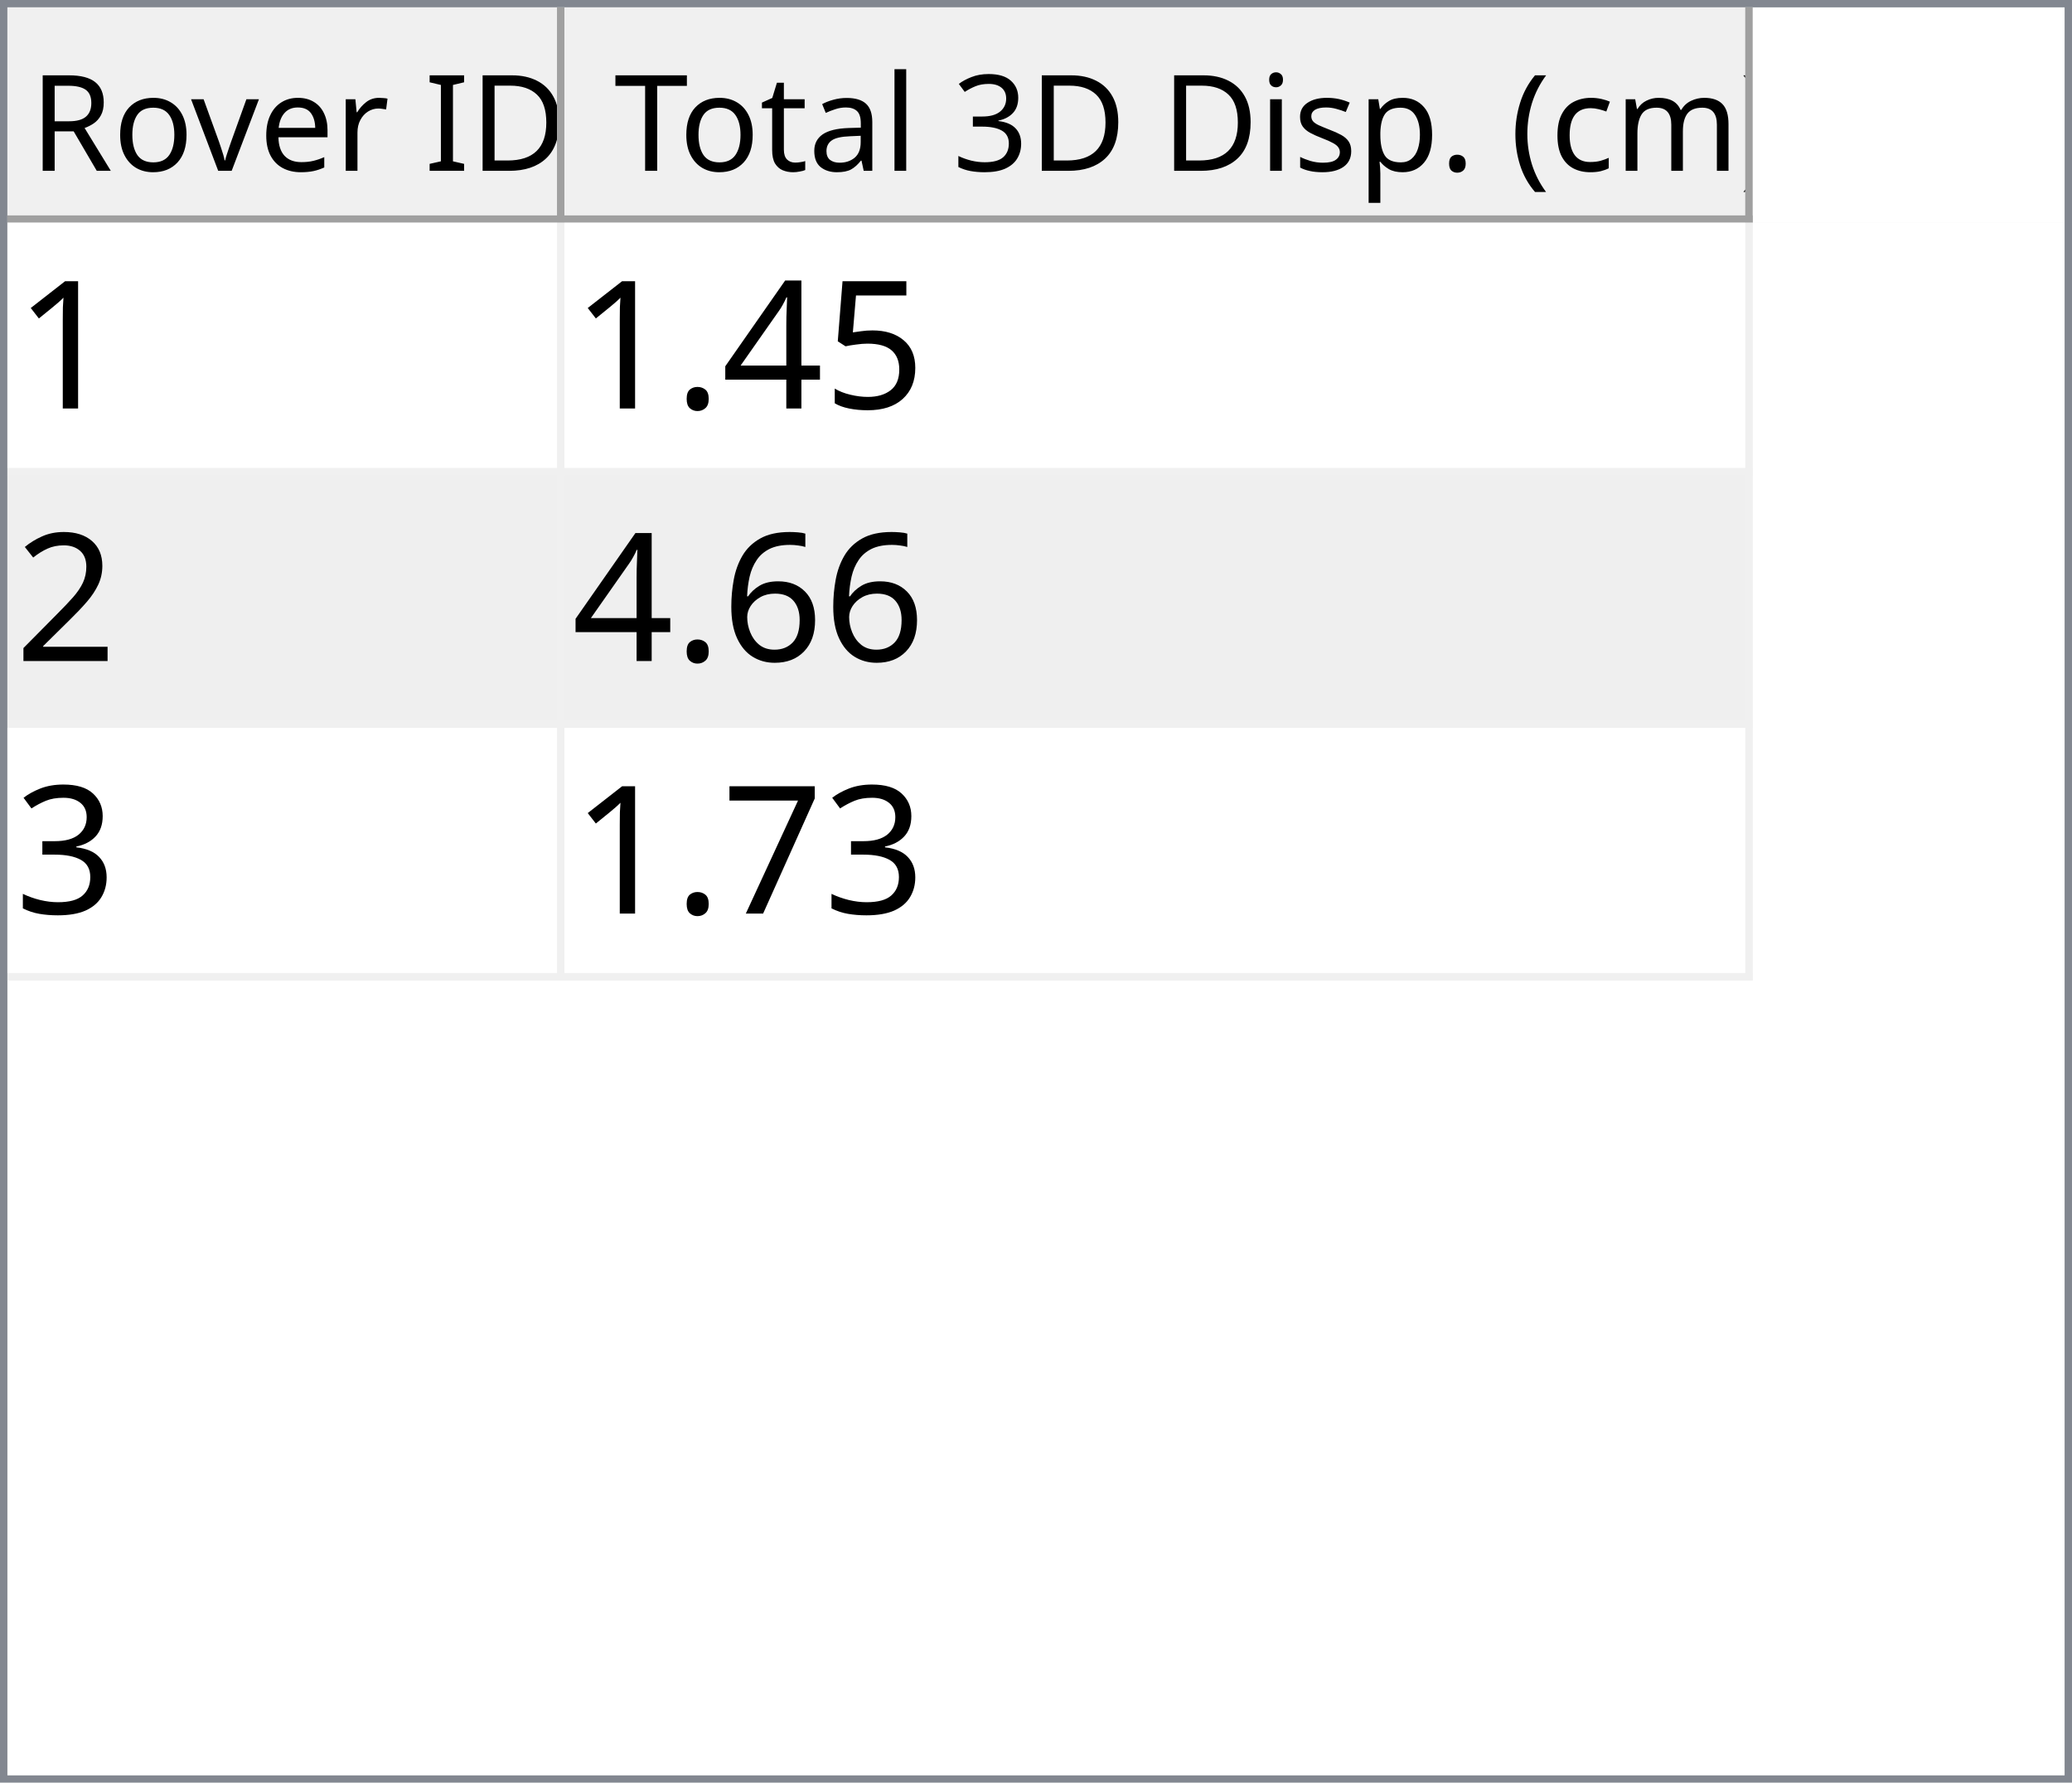
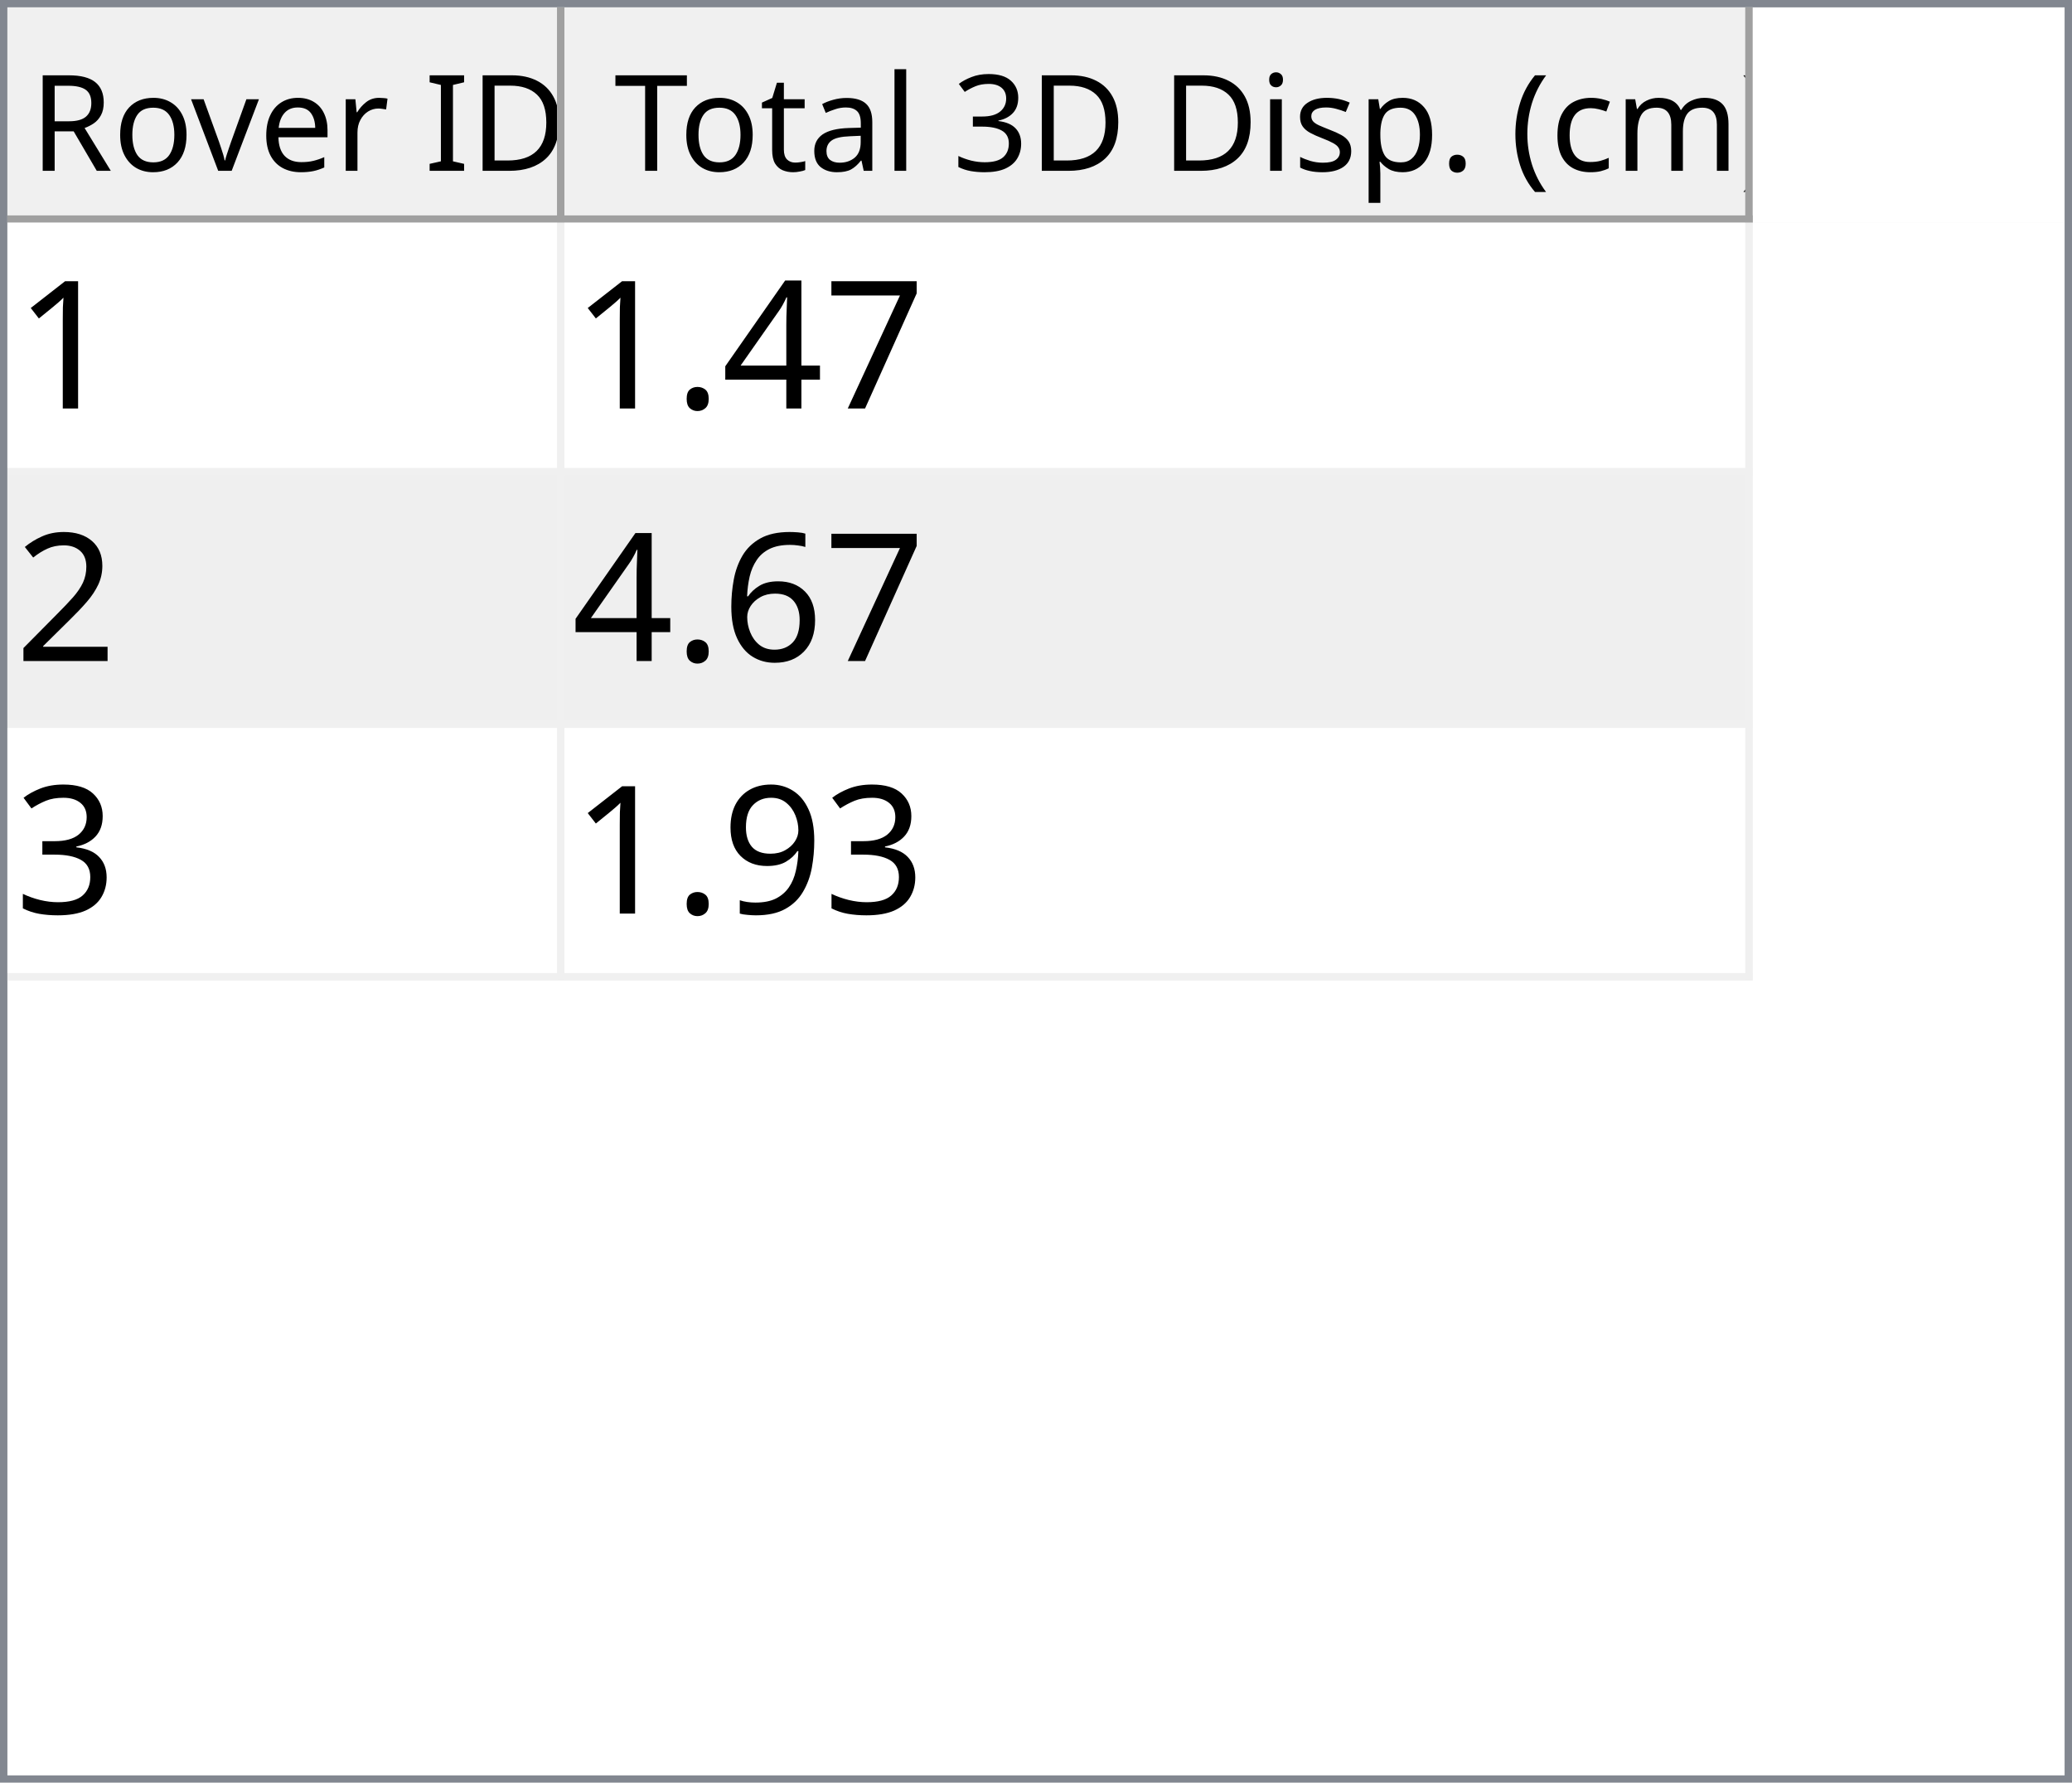
<svg xmlns="http://www.w3.org/2000/svg" style="fill-opacity:1; color-rendering:auto; color-interpolation:auto; text-rendering:auto; stroke:black; stroke-linecap:square; stroke-miterlimit:10; shape-rendering:auto; stroke-opacity:1; fill:black; stroke-dasharray:none; font-weight:normal; stroke-width:1; font-family:'Dialog'; font-style:normal; stroke-linejoin:miter; font-size:12px; stroke-dashoffset:0; image-rendering:auto;" width="279" height="240">
  <defs id="genericDefs" />
  <g>
    <defs id="defs1">
      <clipPath clipPathUnits="userSpaceOnUse" id="clipPath1">
        <path d="M0 0 L279 0 L279 240 L0 240 L0 0 Z" />
      </clipPath>
      <clipPath clipPathUnits="userSpaceOnUse" id="clipPath2">
        <path d="M0 0 L0 240 L279 240 L279 0 Z" />
      </clipPath>
      <clipPath clipPathUnits="userSpaceOnUse" id="clipPath3">
        <path d="M0 0 L0 29 L277 29 L277 0 Z" />
      </clipPath>
      <clipPath clipPathUnits="userSpaceOnUse" id="clipPath4">
        <path d="M0 0 L0 29 L75 29 L75 0 Z" />
      </clipPath>
      <clipPath clipPathUnits="userSpaceOnUse" id="clipPath5">
        <path d="M1 1 L1 28 L74 28 L74 1 Z" />
      </clipPath>
      <clipPath clipPathUnits="userSpaceOnUse" id="clipPath6">
        <path d="M0 0 L0 27 L73 27 L73 0 Z" />
      </clipPath>
      <clipPath clipPathUnits="userSpaceOnUse" id="clipPath7">
        <path d="M-0.5 -0.5 L-0.5 28.5 L74.5 28.5 L74.5 -0.5 Z" />
      </clipPath>
      <clipPath clipPathUnits="userSpaceOnUse" id="clipPath8">
        <path d="M0 0 L0 29 L160 29 L160 0 Z" />
      </clipPath>
      <clipPath clipPathUnits="userSpaceOnUse" id="clipPath9">
        <path d="M1 1 L1 28 L159 28 L159 1 Z" />
      </clipPath>
      <clipPath clipPathUnits="userSpaceOnUse" id="clipPath10">
        <path d="M0 0 L0 27 L158 27 L158 0 Z" />
      </clipPath>
      <clipPath clipPathUnits="userSpaceOnUse" id="clipPath11">
        <path d="M-0.5 -0.5 L-0.5 28.5 L159.5 28.5 L159.5 -0.5 Z" />
      </clipPath>
      <clipPath clipPathUnits="userSpaceOnUse" id="clipPath12">
        <path d="M0 0 L0 209 L277 209 L277 0 Z" />
      </clipPath>
      <clipPath clipPathUnits="userSpaceOnUse" id="clipPath13">
        <path d="M0 0 L0 102 L235 102 L235 0 Z" />
      </clipPath>
      <clipPath clipPathUnits="userSpaceOnUse" id="clipPath14">
        <path d="M-0.5 -0.5 L-0.5 101.5 L234.5 101.5 L234.5 -0.5 Z" />
      </clipPath>
      <clipPath clipPathUnits="userSpaceOnUse" id="clipPath15">
        <path d="M0 0 L0 33 L74 33 L74 0 Z" />
      </clipPath>
      <clipPath clipPathUnits="userSpaceOnUse" id="clipPath16">
        <path d="M0 0 L0 33 L159 33 L159 0 Z" />
      </clipPath>
      <font horiz-adv-x="64.551" id="font1">
        <font-face ascent="107.91" descent="25.098" units-per-em="100" style="font-style:normal; font-family:Segoe UI; font-weight:normal;" />
        <missing-glyph horiz-adv-x="64.551" d="M8.109 0 L8.109 68.266 L56.453 68.266 L56.453 0 L8.109 0 ZM15.328 7.234 L49.219 7.234 L49.219 61.031 L15.328 61.031 L15.328 7.234 Z" />
        <glyph unicode="D" horiz-adv-x="70.117" d="M9.188 0 L9.188 70.016 L28.516 70.016 Q65.531 70.016 65.531 35.891 Q65.531 19.672 55.25 9.836 Q44.969 0 27.734 0 L9.188 0 ZM17.391 62.594 L17.391 7.422 L27.828 7.422 Q41.609 7.422 49.273 14.797 Q56.938 22.172 56.938 35.688 Q56.938 62.594 28.328 62.594 L17.391 62.594 Z" />
        <glyph unicode="I" horiz-adv-x="26.611" d="M17.391 0 L9.188 0 L9.188 70.016 L17.391 70.016 L17.391 0 Z" />
        <glyph unicode=" " horiz-adv-x="27.393" d="" />
        <glyph unicode="r" horiz-adv-x="34.766" d="M34.188 41.891 Q32.078 43.5 28.125 43.5 Q23 43.5 19.555 38.672 Q16.109 33.844 16.109 25.484 L16.109 0 L8.109 0 L8.109 50 L16.109 50 L16.109 39.703 L16.312 39.703 Q18.016 44.969 21.531 47.922 Q25.047 50.875 29.391 50.875 Q32.516 50.875 34.188 50.203 L34.188 41.891 Z" />
        <glyph unicode="e" horiz-adv-x="52.295" d="M48.297 23 L12.984 23 Q13.188 14.656 17.484 10.109 Q21.781 5.562 29.297 5.562 Q37.75 5.562 44.828 11.141 L44.828 3.609 Q38.234 -1.172 27.391 -1.172 Q16.797 -1.172 10.742 5.641 Q4.688 12.453 4.688 24.812 Q4.688 36.469 11.305 43.82 Q17.922 51.172 27.734 51.172 Q37.547 51.172 42.922 44.828 Q48.297 38.484 48.297 27.203 L48.297 23 ZM40.094 29.781 Q40.047 36.719 36.75 40.578 Q33.453 44.438 27.594 44.438 Q21.922 44.438 17.969 40.383 Q14.016 36.328 13.094 29.781 L40.094 29.781 Z" />
        <glyph unicode="v" horiz-adv-x="47.9" d="M47.406 50 L27.484 0 L19.625 0 L0.688 50 L9.469 50 L22.172 13.672 Q23.578 9.672 23.922 6.688 L24.125 6.688 Q24.609 10.453 25.688 13.484 L38.969 50 L47.406 50 Z" />
        <glyph unicode="o" horiz-adv-x="58.594" d="M29 -1.172 Q17.922 -1.172 11.305 5.836 Q4.688 12.844 4.688 24.422 Q4.688 37.016 11.57 44.094 Q18.453 51.172 30.172 51.172 Q41.359 51.172 47.633 44.289 Q53.906 37.406 53.906 25.203 Q53.906 13.234 47.141 6.031 Q40.375 -1.172 29 -1.172 ZM29.594 44.438 Q21.875 44.438 17.383 39.188 Q12.891 33.938 12.891 24.703 Q12.891 15.828 17.43 10.695 Q21.969 5.562 29.594 5.562 Q37.359 5.562 41.531 10.594 Q45.703 15.625 45.703 24.906 Q45.703 34.281 41.531 39.359 Q37.359 44.438 29.594 44.438 Z" />
        <glyph unicode="R" horiz-adv-x="59.814" d="M59.375 0 L49.609 0 L37.891 19.625 Q36.281 22.359 34.766 24.289 Q33.25 26.219 31.664 27.438 Q30.078 28.656 28.25 29.219 Q26.422 29.781 24.125 29.781 L17.391 29.781 L17.391 0 L9.188 0 L9.188 70.016 L30.078 70.016 Q34.672 70.016 38.555 68.867 Q42.438 67.719 45.289 65.375 Q48.141 63.031 49.758 59.547 Q51.375 56.062 51.375 51.375 Q51.375 47.703 50.273 44.656 Q49.172 41.609 47.148 39.211 Q45.125 36.812 42.266 35.133 Q39.406 33.453 35.844 32.516 L35.844 32.328 Q37.594 31.547 38.891 30.547 Q40.188 29.547 41.359 28.18 Q42.531 26.812 43.68 25.078 Q44.828 23.344 46.234 21.047 L59.375 0 ZM17.391 62.594 L17.391 37.203 L28.516 37.203 Q31.594 37.203 34.203 38.133 Q36.812 39.062 38.719 40.797 Q40.625 42.531 41.703 45.047 Q42.781 47.562 42.781 50.688 Q42.781 56.297 39.141 59.445 Q35.5 62.594 28.609 62.594 L17.391 62.594 Z" />
        <glyph unicode=")" horiz-adv-x="30.176" d="M8.297 -15.922 L1.172 -15.922 Q16.406 2.344 16.406 26.812 Q16.406 51.469 1.078 70.016 L8.297 70.016 Q23.531 52.156 23.531 26.703 Q23.531 1.375 8.297 -15.922 Z" />
        <glyph unicode="m" horiz-adv-x="86.133" d="M79.109 0 L71.094 0 L71.094 28.719 Q71.094 37.016 68.531 40.727 Q65.969 44.438 59.906 44.438 Q54.781 44.438 51.195 39.75 Q47.609 35.062 47.609 28.516 L47.609 0 L39.594 0 L39.594 29.688 Q39.594 44.438 28.219 44.438 Q22.953 44.438 19.531 40.016 Q16.109 35.594 16.109 28.516 L16.109 0 L8.109 0 L8.109 50 L16.109 50 L16.109 42.094 L16.312 42.094 Q21.625 51.172 31.844 51.172 Q36.969 51.172 40.773 48.312 Q44.578 45.453 46 40.828 Q51.562 51.172 62.594 51.172 Q79.109 51.172 79.109 30.812 L79.109 0 Z" />
        <glyph unicode="c" horiz-adv-x="46.191" d="M42.188 2.297 Q36.422 -1.172 28.516 -1.172 Q17.828 -1.172 11.258 5.789 Q4.688 12.75 4.688 23.828 Q4.688 36.188 11.766 43.68 Q18.844 51.172 30.672 51.172 Q37.25 51.172 42.281 48.734 L42.281 40.531 Q36.719 44.438 30.375 44.438 Q22.703 44.438 17.797 38.945 Q12.891 33.453 12.891 24.516 Q12.891 15.719 17.508 10.641 Q22.125 5.562 29.891 5.562 Q36.422 5.562 42.188 9.906 L42.188 2.297 Z" />
        <glyph unicode="(" horiz-adv-x="30.176" d="M29.109 -15.922 L21.969 -15.922 Q6.844 1.375 6.844 26.703 Q6.844 52.156 21.969 70.016 L29.203 70.016 Q13.875 51.469 13.875 26.812 Q13.875 2.344 29.109 -15.922 Z" />
        <glyph unicode="." horiz-adv-x="21.68" d="M10.891 -1.078 Q8.641 -1.078 7.055 0.539 Q5.469 2.156 5.469 4.391 Q5.469 6.641 7.055 8.273 Q8.641 9.906 10.891 9.906 Q13.188 9.906 14.797 8.273 Q16.406 6.641 16.406 4.391 Q16.406 2.156 14.797 0.539 Q13.188 -1.078 10.891 -1.078 Z" />
        <glyph unicode="p" horiz-adv-x="58.789" d="M16.312 7.234 L16.109 7.234 L16.109 -23 L8.109 -23 L8.109 50 L16.109 50 L16.109 41.219 L16.312 41.219 Q22.219 51.172 33.594 51.172 Q43.266 51.172 48.688 44.461 Q54.109 37.75 54.109 26.469 Q54.109 13.922 48 6.375 Q41.891 -1.172 31.297 -1.172 Q21.578 -1.172 16.312 7.234 ZM16.109 27.391 L16.109 20.406 Q16.109 14.203 20.141 9.883 Q24.172 5.562 30.375 5.562 Q37.641 5.562 41.773 11.133 Q45.906 16.703 45.906 26.609 Q45.906 34.969 42.047 39.703 Q38.188 44.438 31.594 44.438 Q24.609 44.438 20.359 39.578 Q16.109 34.719 16.109 27.391 Z" />
        <glyph unicode="s" horiz-adv-x="42.432" d="M5.078 1.812 L5.078 10.406 Q11.625 5.562 19.484 5.562 Q30.031 5.562 30.031 12.594 Q30.031 14.594 29.125 15.992 Q28.219 17.391 26.68 18.461 Q25.141 19.531 23.07 20.383 Q21 21.234 18.609 22.172 Q15.281 23.484 12.766 24.828 Q10.25 26.172 8.57 27.859 Q6.891 29.547 6.031 31.695 Q5.172 33.844 5.172 36.719 Q5.172 40.234 6.789 42.945 Q8.406 45.656 11.086 47.484 Q13.766 49.312 17.211 50.242 Q20.656 51.172 24.312 51.172 Q30.812 51.172 35.938 48.922 L35.938 40.828 Q30.422 44.438 23.25 44.438 Q21 44.438 19.195 43.922 Q17.391 43.406 16.094 42.477 Q14.797 41.547 14.086 40.258 Q13.375 38.969 13.375 37.406 Q13.375 35.453 14.086 34.133 Q14.797 32.812 16.164 31.789 Q17.531 30.766 19.484 29.938 Q21.438 29.109 23.922 28.125 Q27.25 26.859 29.883 25.516 Q32.516 24.172 34.375 22.484 Q36.234 20.797 37.234 18.602 Q38.234 16.406 38.234 13.375 Q38.234 9.672 36.602 6.938 Q34.969 4.203 32.234 2.398 Q29.5 0.594 25.93 -0.289 Q22.359 -1.172 18.453 -1.172 Q10.75 -1.172 5.078 1.812 Z" />
        <glyph unicode="i" horiz-adv-x="24.219" d="M12.203 62.703 Q10.062 62.703 8.547 64.164 Q7.031 65.625 7.031 67.875 Q7.031 70.125 8.547 71.609 Q10.062 73.094 12.203 73.094 Q14.406 73.094 15.945 71.609 Q17.484 70.125 17.484 67.875 Q17.484 65.719 15.945 64.211 Q14.406 62.703 12.203 62.703 ZM16.109 0 L8.109 0 L8.109 50 L16.109 50 L16.109 0 Z" />
        <glyph unicode="3" horiz-adv-x="53.906" d="M46.531 19.828 Q46.531 15.094 44.75 11.211 Q42.969 7.328 39.719 4.57 Q36.469 1.812 31.93 0.297 Q27.391 -1.219 21.922 -1.219 Q11.922 -1.219 6 2.594 L6 11.188 Q13.094 5.609 22.219 5.609 Q25.875 5.609 28.828 6.539 Q31.781 7.469 33.906 9.227 Q36.031 10.984 37.18 13.477 Q38.328 15.969 38.328 19.094 Q38.328 32.812 18.797 32.812 L12.984 32.812 L12.984 39.594 L18.5 39.594 Q35.797 39.594 35.797 52.484 Q35.797 64.406 22.609 64.406 Q15.188 64.406 8.688 59.422 L8.688 67.188 Q15.375 71.188 24.609 71.188 Q29 71.188 32.57 69.969 Q36.141 68.75 38.68 66.555 Q41.219 64.359 42.609 61.281 Q44 58.203 44 54.5 Q44 40.672 30.031 36.719 L30.031 36.531 Q33.594 36.141 36.625 34.797 Q39.656 33.453 41.852 31.305 Q44.047 29.156 45.289 26.25 Q46.531 23.344 46.531 19.828 Z" />
        <glyph unicode="l" horiz-adv-x="24.219" d="M16.109 0 L8.109 0 L8.109 74.031 L16.109 74.031 L16.109 0 Z" />
        <glyph unicode="a" horiz-adv-x="50.879" d="M43.891 0 L35.891 0 L35.891 7.812 L35.688 7.812 Q30.469 -1.172 20.312 -1.172 Q12.844 -1.172 8.617 2.781 Q4.391 6.734 4.391 13.281 Q4.391 27.297 20.906 29.594 L35.891 31.688 Q35.891 44.438 25.594 44.438 Q16.547 44.438 9.281 38.281 L9.281 46.484 Q16.656 51.172 26.266 51.172 Q43.891 51.172 43.891 32.516 L43.891 0 ZM35.891 25.297 L23.828 23.641 Q18.266 22.859 15.43 20.875 Q12.594 18.891 12.594 13.875 Q12.594 10.203 15.211 7.883 Q17.828 5.562 22.172 5.562 Q28.125 5.562 32.008 9.742 Q35.891 13.922 35.891 20.312 L35.891 25.297 Z" />
        <glyph unicode="t" horiz-adv-x="33.887" d="M31.297 0.484 Q28.469 -1.078 23.828 -1.078 Q10.688 -1.078 10.688 13.578 L10.688 43.172 L2.094 43.172 L2.094 50 L10.688 50 L10.688 62.203 L18.703 64.797 L18.703 50 L31.297 50 L31.297 43.172 L18.703 43.172 L18.703 14.984 Q18.703 9.969 20.414 7.82 Q22.125 5.672 26.078 5.672 Q29.109 5.672 31.297 7.328 L31.297 0.484 Z" />
        <glyph unicode="T" horiz-adv-x="52.393" d="M50.594 62.594 L30.375 62.594 L30.375 0 L22.172 0 L22.172 62.594 L2 62.594 L2 70.016 L50.594 70.016 L50.594 62.594 Z" />
      </font>
      <font horiz-adv-x="75.0" id="font2">
        <font-face ascent="100.537" descent="21.973" units-per-em="100" style="font-style:normal; font-family:sans-serif; font-weight:normal;" />
        <missing-glyph horiz-adv-x="75.0" d="M12.5 0 L12.5 62.5 L62.5 62.5 L62.5 0 L12.5 0 ZM14.062 1.562 L60.938 1.562 L60.938 60.938 L14.062 60.938 L14.062 1.562 Z" />
        <glyph unicode="1" horiz-adv-x="55.615" d="M37.25 0 L28.469 0 L28.469 56 Q25.297 52.984 20.141 49.953 Q14.984 46.922 10.891 45.406 L10.891 53.906 Q18.266 57.375 23.781 62.305 Q29.297 67.234 31.594 71.875 L37.25 71.875 L37.25 0 Z" />
-         <glyph unicode="5" horiz-adv-x="55.615" d="M4.156 18.75 L13.375 19.531 Q14.406 12.797 18.141 9.398 Q21.875 6 27.156 6 Q33.5 6 37.891 10.789 Q42.281 15.578 42.281 23.484 Q42.281 31 38.062 35.352 Q33.844 39.703 27 39.703 Q22.75 39.703 19.336 37.773 Q15.922 35.844 13.969 32.766 L5.719 33.844 L12.641 70.609 L48.25 70.609 L48.25 62.203 L19.672 62.203 L15.828 42.969 Q22.266 47.469 29.344 47.469 Q38.719 47.469 45.164 40.969 Q51.609 34.469 51.609 24.266 Q51.609 14.547 45.953 7.469 Q39.062 -1.219 27.156 -1.219 Q17.391 -1.219 11.211 4.25 Q5.031 9.719 4.156 18.75 Z" />
+         <glyph unicode="7" horiz-adv-x="55.615" d="M4.734 62.203 L4.734 70.656 L51.078 70.656 L51.078 63.812 Q44.234 56.547 37.523 44.484 Q30.812 32.422 27.156 19.672 Q24.516 10.688 23.781 0 L14.75 0 Q14.891 8.453 18.062 20.414 Q21.234 32.375 27.172 43.484 Q33.109 54.594 39.797 62.203 L4.734 62.203 Z" />
        <glyph unicode="4" horiz-adv-x="55.615" d="M32.328 0 L32.328 17.141 L1.266 17.141 L1.266 25.203 L33.938 71.578 L41.109 71.578 L41.109 25.203 L50.781 25.203 L50.781 17.141 L41.109 17.141 L41.109 0 L32.328 0 ZM32.328 25.203 L32.328 57.469 L9.906 25.203 L32.328 25.203 Z" />
        <glyph unicode="." horiz-adv-x="27.783" d="M9.078 0 L9.078 10.016 L19.094 10.016 L19.094 0 L9.078 0 Z" />
        <glyph unicode="2" horiz-adv-x="55.615" d="M50.344 8.453 L50.344 0 L3.031 0 Q2.938 3.172 4.047 6.109 Q5.859 10.938 9.836 15.625 Q13.812 20.312 21.344 26.469 Q33.016 36.031 37.117 41.625 Q41.219 47.219 41.219 52.203 Q41.219 57.422 37.477 61.008 Q33.734 64.594 27.734 64.594 Q21.391 64.594 17.578 60.789 Q13.766 56.984 13.719 50.25 L4.688 51.172 Q5.609 61.281 11.664 66.578 Q17.719 71.875 27.938 71.875 Q38.234 71.875 44.242 66.164 Q50.25 60.453 50.25 52 Q50.25 47.703 48.492 43.555 Q46.734 39.406 42.656 34.812 Q38.578 30.219 29.109 22.219 Q21.188 15.578 18.945 13.211 Q16.703 10.844 15.234 8.453 L50.344 8.453 Z" />
        <glyph unicode="6" horiz-adv-x="55.615" d="M49.75 54.047 L41.016 53.375 Q39.844 58.547 37.703 60.891 Q34.125 64.656 28.906 64.656 Q24.703 64.656 21.531 62.312 Q17.391 59.281 14.992 53.469 Q12.594 47.656 12.5 36.922 Q15.672 41.75 20.266 44.094 Q24.859 46.438 29.891 46.438 Q38.672 46.438 44.852 39.969 Q51.031 33.5 51.031 23.25 Q51.031 16.5 48.125 10.719 Q45.219 4.938 40.141 1.859 Q35.062 -1.219 28.609 -1.219 Q17.625 -1.219 10.695 6.859 Q3.766 14.938 3.766 33.5 Q3.766 54.25 11.422 63.672 Q18.109 71.875 29.438 71.875 Q37.891 71.875 43.289 67.141 Q48.688 62.406 49.75 54.047 ZM13.875 23.188 Q13.875 18.656 15.797 14.508 Q17.719 10.359 21.188 8.18 Q24.656 6 28.469 6 Q34.031 6 38.039 10.492 Q42.047 14.984 42.047 22.703 Q42.047 30.125 38.086 34.398 Q34.125 38.672 28.125 38.672 Q22.172 38.672 18.023 34.398 Q13.875 30.125 13.875 23.188 Z" />
        <glyph unicode="3" horiz-adv-x="55.615" d="M4.203 18.891 L12.984 20.062 Q14.5 12.594 18.141 9.297 Q21.781 6 27 6 Q33.203 6 37.477 10.297 Q41.75 14.594 41.75 20.953 Q41.75 27 37.797 30.93 Q33.844 34.859 27.734 34.859 Q25.25 34.859 21.531 33.891 L22.516 41.609 Q23.391 41.5 23.922 41.5 Q29.547 41.5 34.039 44.43 Q38.531 47.359 38.531 53.469 Q38.531 58.297 35.258 61.477 Q31.984 64.656 26.812 64.656 Q21.688 64.656 18.266 61.43 Q14.844 58.203 13.875 51.766 L5.078 53.328 Q6.688 62.156 12.398 67.016 Q18.109 71.875 26.609 71.875 Q32.469 71.875 37.398 69.359 Q42.328 66.844 44.945 62.5 Q47.562 58.156 47.562 53.266 Q47.562 48.641 45.07 44.828 Q42.578 41.016 37.703 38.766 Q44.047 37.312 47.562 32.695 Q51.078 28.078 51.078 21.141 Q51.078 11.766 44.242 5.25 Q37.406 -1.266 26.953 -1.266 Q17.531 -1.266 11.305 4.352 Q5.078 9.969 4.203 18.891 Z" />
-         <glyph unicode="7" horiz-adv-x="55.615" d="M4.734 62.203 L4.734 70.656 L51.078 70.656 L51.078 63.812 Q44.234 56.547 37.523 44.484 Q30.812 32.422 27.156 19.672 Q24.516 10.688 23.781 0 L14.75 0 Q14.891 8.453 18.062 20.414 Q21.234 32.375 27.172 43.484 Q33.109 54.594 39.797 62.203 L4.734 62.203 Z" />
+         <glyph unicode="9" horiz-adv-x="55.615" d="M5.469 16.547 L13.922 17.328 Q14.984 11.375 18.016 8.688 Q21.047 6 25.781 6 Q29.828 6 32.883 7.859 Q35.938 9.719 37.891 12.82 Q39.844 15.922 41.164 21.195 Q42.484 26.469 42.484 31.938 Q42.484 32.516 42.438 33.688 Q39.797 29.5 35.234 26.883 Q30.672 24.266 25.344 24.266 Q16.453 24.266 10.305 30.711 Q4.156 37.156 4.156 47.703 Q4.156 58.594 10.578 65.234 Q17 71.875 26.656 71.875 Q33.641 71.875 39.43 68.117 Q45.219 64.359 48.219 57.398 Q51.219 50.438 51.219 37.25 Q51.219 23.531 48.242 15.406 Q45.266 7.281 39.383 3.031 Q33.5 -1.219 25.594 -1.219 Q17.188 -1.219 11.867 3.445 Q6.547 8.109 5.469 16.547 ZM41.453 48.141 Q41.453 55.719 37.43 60.156 Q33.406 64.594 27.734 64.594 Q21.875 64.594 17.531 59.812 Q13.188 55.031 13.188 47.406 Q13.188 40.578 17.312 36.305 Q21.438 32.031 27.484 32.031 Q33.594 32.031 37.523 36.305 Q41.453 40.578 41.453 48.141 Z" />
      </font>
    </defs>
    <g style="fill:white; stroke:white;">
      <rect x="0" y="0" width="279" style="clip-path:url(#clipPath1); stroke:none;" height="240" />
    </g>
    <g style="fill:white; text-rendering:optimizeSpeed; color-rendering:optimizeSpeed; image-rendering:optimizeSpeed; shape-rendering:crispEdges; stroke:white; color-interpolation:sRGB;">
      <rect x="0" width="279" height="240" y="0" style="stroke:none;" />
      <path style="stroke:none;" d="M0 240 L279 240 L279 0 L0 0 Z" />
    </g>
    <g style="fill:rgb(240,240,240); font-size:18px; font-family:'Segoe UI'; stroke:rgb(240,240,240);">
      <rect x="0" y="0" width="279" style="clip-path:url(#clipPath2); stroke:none;" height="240" />
    </g>
    <g style="fill:rgb(130,135,144); font-size:18px; font-family:'Segoe UI'; stroke:rgb(130,135,144);">
      <path d="M0 0 L279 0 L279 240 L0 240 L0 0 ZM1 1 L278 1 L278 239 L1 239 L1 1 Z" style="fill-rule:evenodd; clip-path:url(#clipPath2); stroke:none;" />
    </g>
    <g style="fill:white; font-size:18px; font-family:'Segoe UI'; stroke:white;" transform="translate(1,1)">
      <rect x="0" y="0" width="277" style="clip-path:url(#clipPath3); stroke:none;" height="29" />
    </g>
    <g style="fill:rgb(240,240,240); font-size:18px; font-family:'Segoe UI'; stroke:rgb(240,240,240);" transform="translate(1,1)">
      <rect x="0" y="0" width="75" style="clip-path:url(#clipPath4); stroke:none;" height="29" />
    </g>
    <g style="font-family:'Segoe UI'; font-size:18px;" transform="translate(2,2)">
      <text x="2" xml:space="preserve" y="21" style="clip-path:url(#clipPath6); stroke:none;">Rover ID</text>
    </g>
    <g transform="translate(1.5,1.5)" style="fill:rgb(160,160,160); font-size:18px; font-family:'Segoe UI'; stroke:rgb(160,160,160); stroke-linejoin:bevel;">
      <line x1="74" x2="74" y1="0" style="fill:none; clip-path:url(#clipPath7);" y2="28" />
    </g>
    <g transform="matrix(1,0,0,1,1,1) translate(0.5,0.5)" style="fill:rgb(160,160,160); font-size:18px; font-family:'Segoe UI'; stroke:rgb(160,160,160); stroke-linejoin:bevel;">
      <line x1="0" x2="74" y1="28" style="fill:none; clip-path:url(#clipPath7);" y2="28" />
    </g>
    <g style="fill:rgb(240,240,240); font-size:18px; font-family:'Segoe UI'; stroke:rgb(240,240,240);" transform="translate(76,1)">
      <rect x="0" y="0" width="160" style="clip-path:url(#clipPath8); stroke:none;" height="29" />
    </g>
    <g style="font-family:'Segoe UI'; font-size:18px;" transform="translate(77,2)">
      <text x="1" xml:space="preserve" y="21" style="clip-path:url(#clipPath10); stroke:none;"> Total 3D Disp. (cm)</text>
    </g>
    <g transform="translate(76.5,1.5)" style="fill:rgb(160,160,160); font-size:18px; font-family:'Segoe UI'; stroke:rgb(160,160,160); stroke-linejoin:bevel;">
      <line x1="159" x2="159" y1="0" style="fill:none; clip-path:url(#clipPath11);" y2="28" />
    </g>
    <g transform="matrix(1,0,0,1,76,1) translate(0.5,0.5)" style="fill:rgb(160,160,160); font-size:18px; font-family:'Segoe UI'; stroke:rgb(160,160,160); stroke-linejoin:bevel;">
      <line x1="0" x2="159" y1="28" style="fill:none; clip-path:url(#clipPath11);" y2="28" />
    </g>
    <g style="fill:white; font-size:18px; font-family:'Segoe UI'; stroke:white;" transform="translate(1,30)">
      <rect x="0" y="0" width="277" style="clip-path:url(#clipPath12); stroke:none;" height="209" />
    </g>
    <g style="fill:rgb(240,240,240); font-size:24px; font-family:sans-serif; stroke:rgb(240,240,240);" transform="translate(1,30)">
      <rect x="0" y="0" width="235" style="clip-path:url(#clipPath13); stroke:none;" height="102" />
      <line transform="translate(0.5,0.5)" x1="0" x2="234" y1="33" style="clip-path:url(#clipPath14); fill:none; stroke-linejoin:bevel;" y2="33" />
    </g>
    <g transform="matrix(1,0,0,1,1,30) translate(0.5,0.5)" style="fill:rgb(240,240,240); font-size:24px; font-family:sans-serif; stroke:rgb(240,240,240); stroke-linejoin:bevel;">
      <line x1="0" x2="234" y1="67" style="fill:none; clip-path:url(#clipPath14);" y2="67" />
    </g>
    <g transform="matrix(1,0,0,1,1,30) translate(0.5,0.5)" style="fill:rgb(240,240,240); font-size:24px; font-family:sans-serif; stroke:rgb(240,240,240); stroke-linejoin:bevel;">
      <line x1="0" x2="234" y1="101" style="fill:none; clip-path:url(#clipPath14);" y2="101" />
    </g>
    <g transform="matrix(1,0,0,1,1,30) translate(0.5,0.5)" style="fill:rgb(240,240,240); font-size:24px; font-family:sans-serif; stroke:rgb(240,240,240); stroke-linejoin:bevel;">
      <line x1="74" x2="74" y1="0" style="fill:none; clip-path:url(#clipPath14);" y2="101" />
    </g>
    <g transform="matrix(1,0,0,1,1,30) translate(0.5,0.5)" style="fill:rgb(240,240,240); font-size:24px; font-family:sans-serif; stroke:rgb(240,240,240); stroke-linejoin:bevel;">
      <line x1="234" x2="234" y1="0" style="fill:none; clip-path:url(#clipPath14);" y2="101" />
    </g>
    <g style="fill:white; font-size:24px; font-family:sans-serif; stroke:white;" transform="matrix(1,0,0,1,1,30)">
      <rect x="0" y="0" width="74" style="clip-path:url(#clipPath15); stroke:none;" height="33" />
      <text x="1" y="25" style="fill:black; clip-path:url(#clipPath15); stroke:none;" xml:space="preserve">1</text>
    </g>
    <g style="fill:white; font-size:24px; font-family:sans-serif; stroke:white;" transform="matrix(1,0,0,1,1,30) translate(75,0)">
      <rect x="0" y="0" width="159" style="clip-path:url(#clipPath16); stroke:none;" height="33" />
-       <text x="1" y="25" style="fill:black; clip-path:url(#clipPath16); stroke:none;" xml:space="preserve">1.45</text>
+       <text x="1" y="25" style="fill:black; clip-path:url(#clipPath16); stroke:none;" xml:space="preserve">1.47</text>
    </g>
    <g style="fill:rgb(239,239,239); font-size:24px; font-family:sans-serif; stroke:rgb(239,239,239);" transform="matrix(1,0,0,1,1,30) translate(0,34)">
      <rect x="0" y="0" width="74" style="clip-path:url(#clipPath15); stroke:none;" height="33" />
      <text x="1" y="25" style="fill:black; clip-path:url(#clipPath15); stroke:none;" xml:space="preserve">2</text>
    </g>
    <g style="fill:rgb(239,239,239); font-size:24px; font-family:sans-serif; stroke:rgb(239,239,239);" transform="matrix(1,0,0,1,1,30) translate(75,34)">
      <rect x="0" y="0" width="159" style="clip-path:url(#clipPath16); stroke:none;" height="33" />
-       <text x="1" y="25" style="fill:black; clip-path:url(#clipPath16); stroke:none;" xml:space="preserve">4.66</text>
+       <text x="1" y="25" style="fill:black; clip-path:url(#clipPath16); stroke:none;" xml:space="preserve">4.67</text>
    </g>
    <g style="fill:white; font-size:24px; font-family:sans-serif; stroke:white;" transform="matrix(1,0,0,1,1,30) translate(0,68)">
      <rect x="0" y="0" width="74" style="clip-path:url(#clipPath15); stroke:none;" height="33" />
      <text x="1" y="25" style="fill:black; clip-path:url(#clipPath15); stroke:none;" xml:space="preserve">3</text>
    </g>
    <g style="fill:white; font-size:24px; font-family:sans-serif; stroke:white;" transform="matrix(1,0,0,1,1,30) translate(75,68)">
      <rect x="0" y="0" width="159" style="clip-path:url(#clipPath16); stroke:none;" height="33" />
-       <text x="1" y="25" style="fill:black; clip-path:url(#clipPath16); stroke:none;" xml:space="preserve">1.73</text>
+       <text x="1" y="25" style="fill:black; clip-path:url(#clipPath16); stroke:none;" xml:space="preserve">1.93</text>
    </g>
  </g>
</svg>
